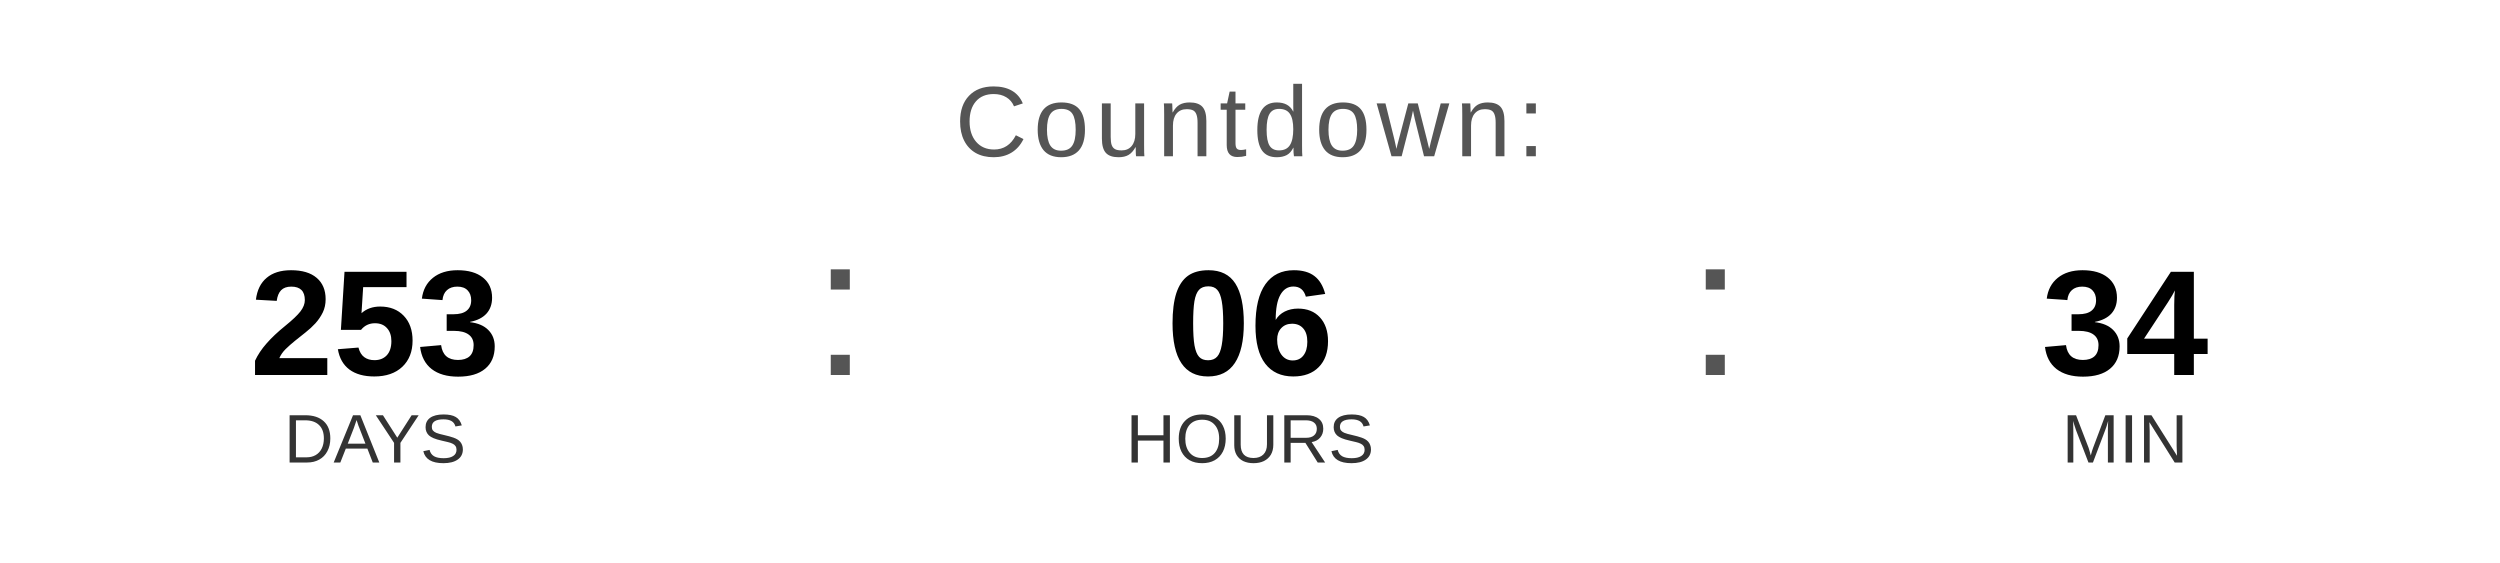
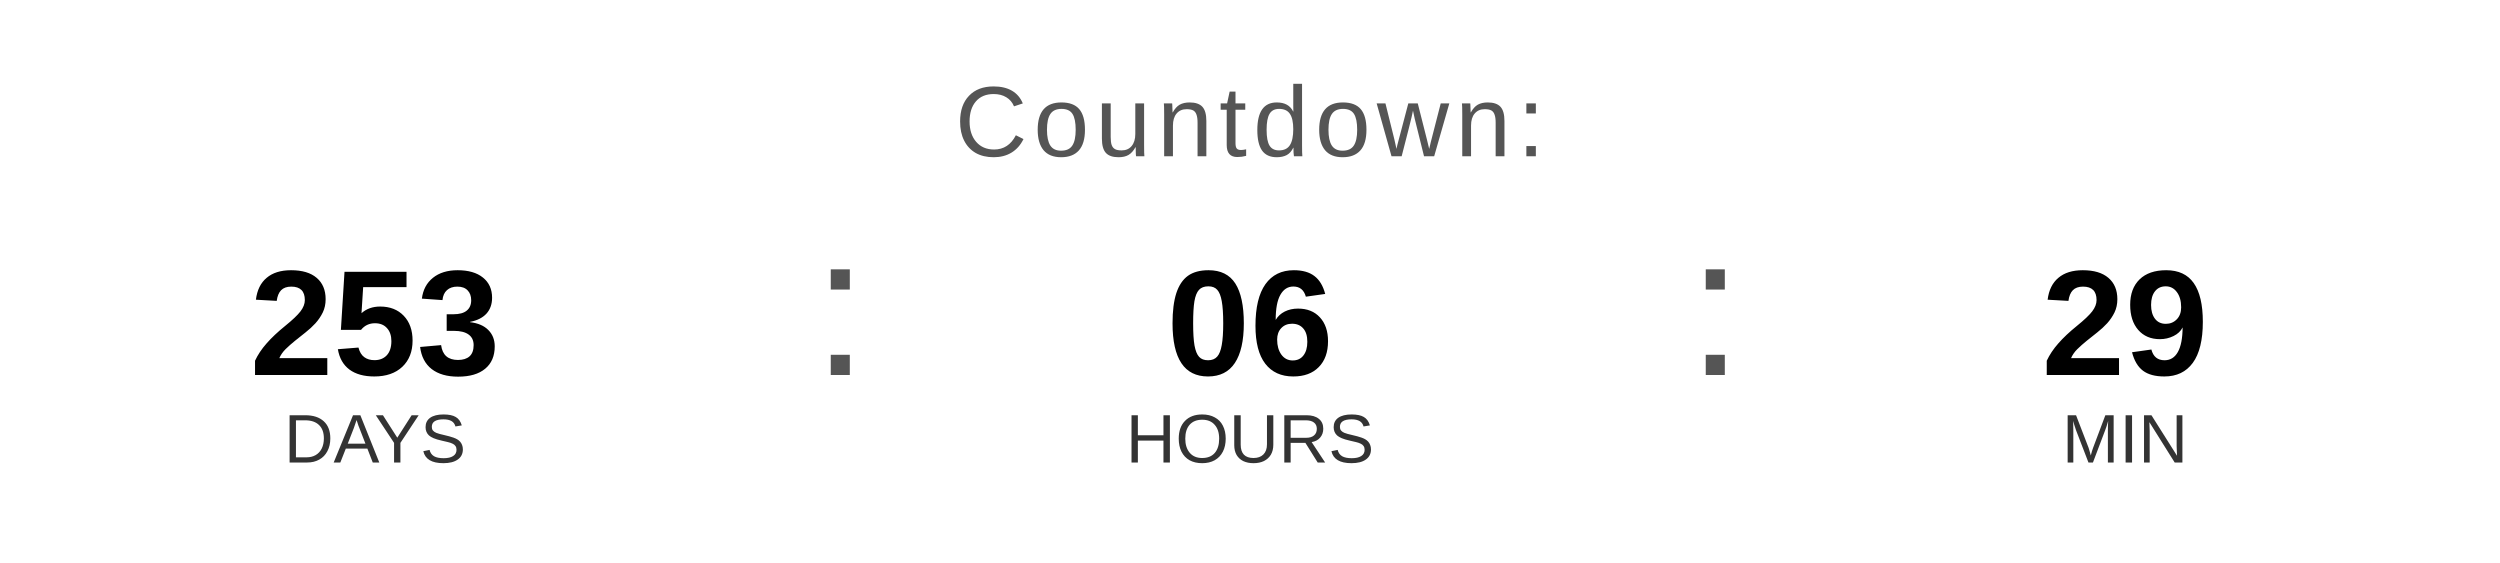
<svg xmlns="http://www.w3.org/2000/svg" width="400" height="90" viewBox="0 0 400 90">
  <text x="200" y="25" font-family="Arial, Helvetica, sans-serif" font-size="16" fill="#555555" text-anchor="middle" letter-spacing="1">
    Countdown:
  </text>
  <text x="60" y="60" font-family="Arial, Helvetica, sans-serif" font-size="24" font-weight="bold" fill="#000000" text-anchor="middle">253</text>
  <text x="60" y="74" font-family="Arial, Helvetica, sans-serif" font-size="11" fill="#333333" text-anchor="middle">DAYS</text>
  <text x="130" y="60" font-family="Arial, sans-serif" font-size="32" fill="#555555">:</text>
  <text x="200" y="60" font-family="Arial, Helvetica, sans-serif" font-size="24" font-weight="bold" fill="#000000" text-anchor="middle">06</text>
  <text x="200" y="74" font-family="Arial, Helvetica, sans-serif" font-size="11" fill="#333333" text-anchor="middle">HOURS</text>
  <text x="270" y="60" font-family="Arial, sans-serif" font-size="32" fill="#555555">:</text>
-   <text x="340" y="60" font-family="Arial, Helvetica, sans-serif" font-size="24" font-weight="bold" fill="#000000" text-anchor="middle">34</text>
+   <text x="340" y="60" font-family="Arial, Helvetica, sans-serif" font-size="24" font-weight="bold" fill="#000000" text-anchor="middle">29</text>
  <text x="340" y="74" font-family="Arial, Helvetica, sans-serif" font-size="11" fill="#333333" text-anchor="middle">MIN</text>
</svg>
